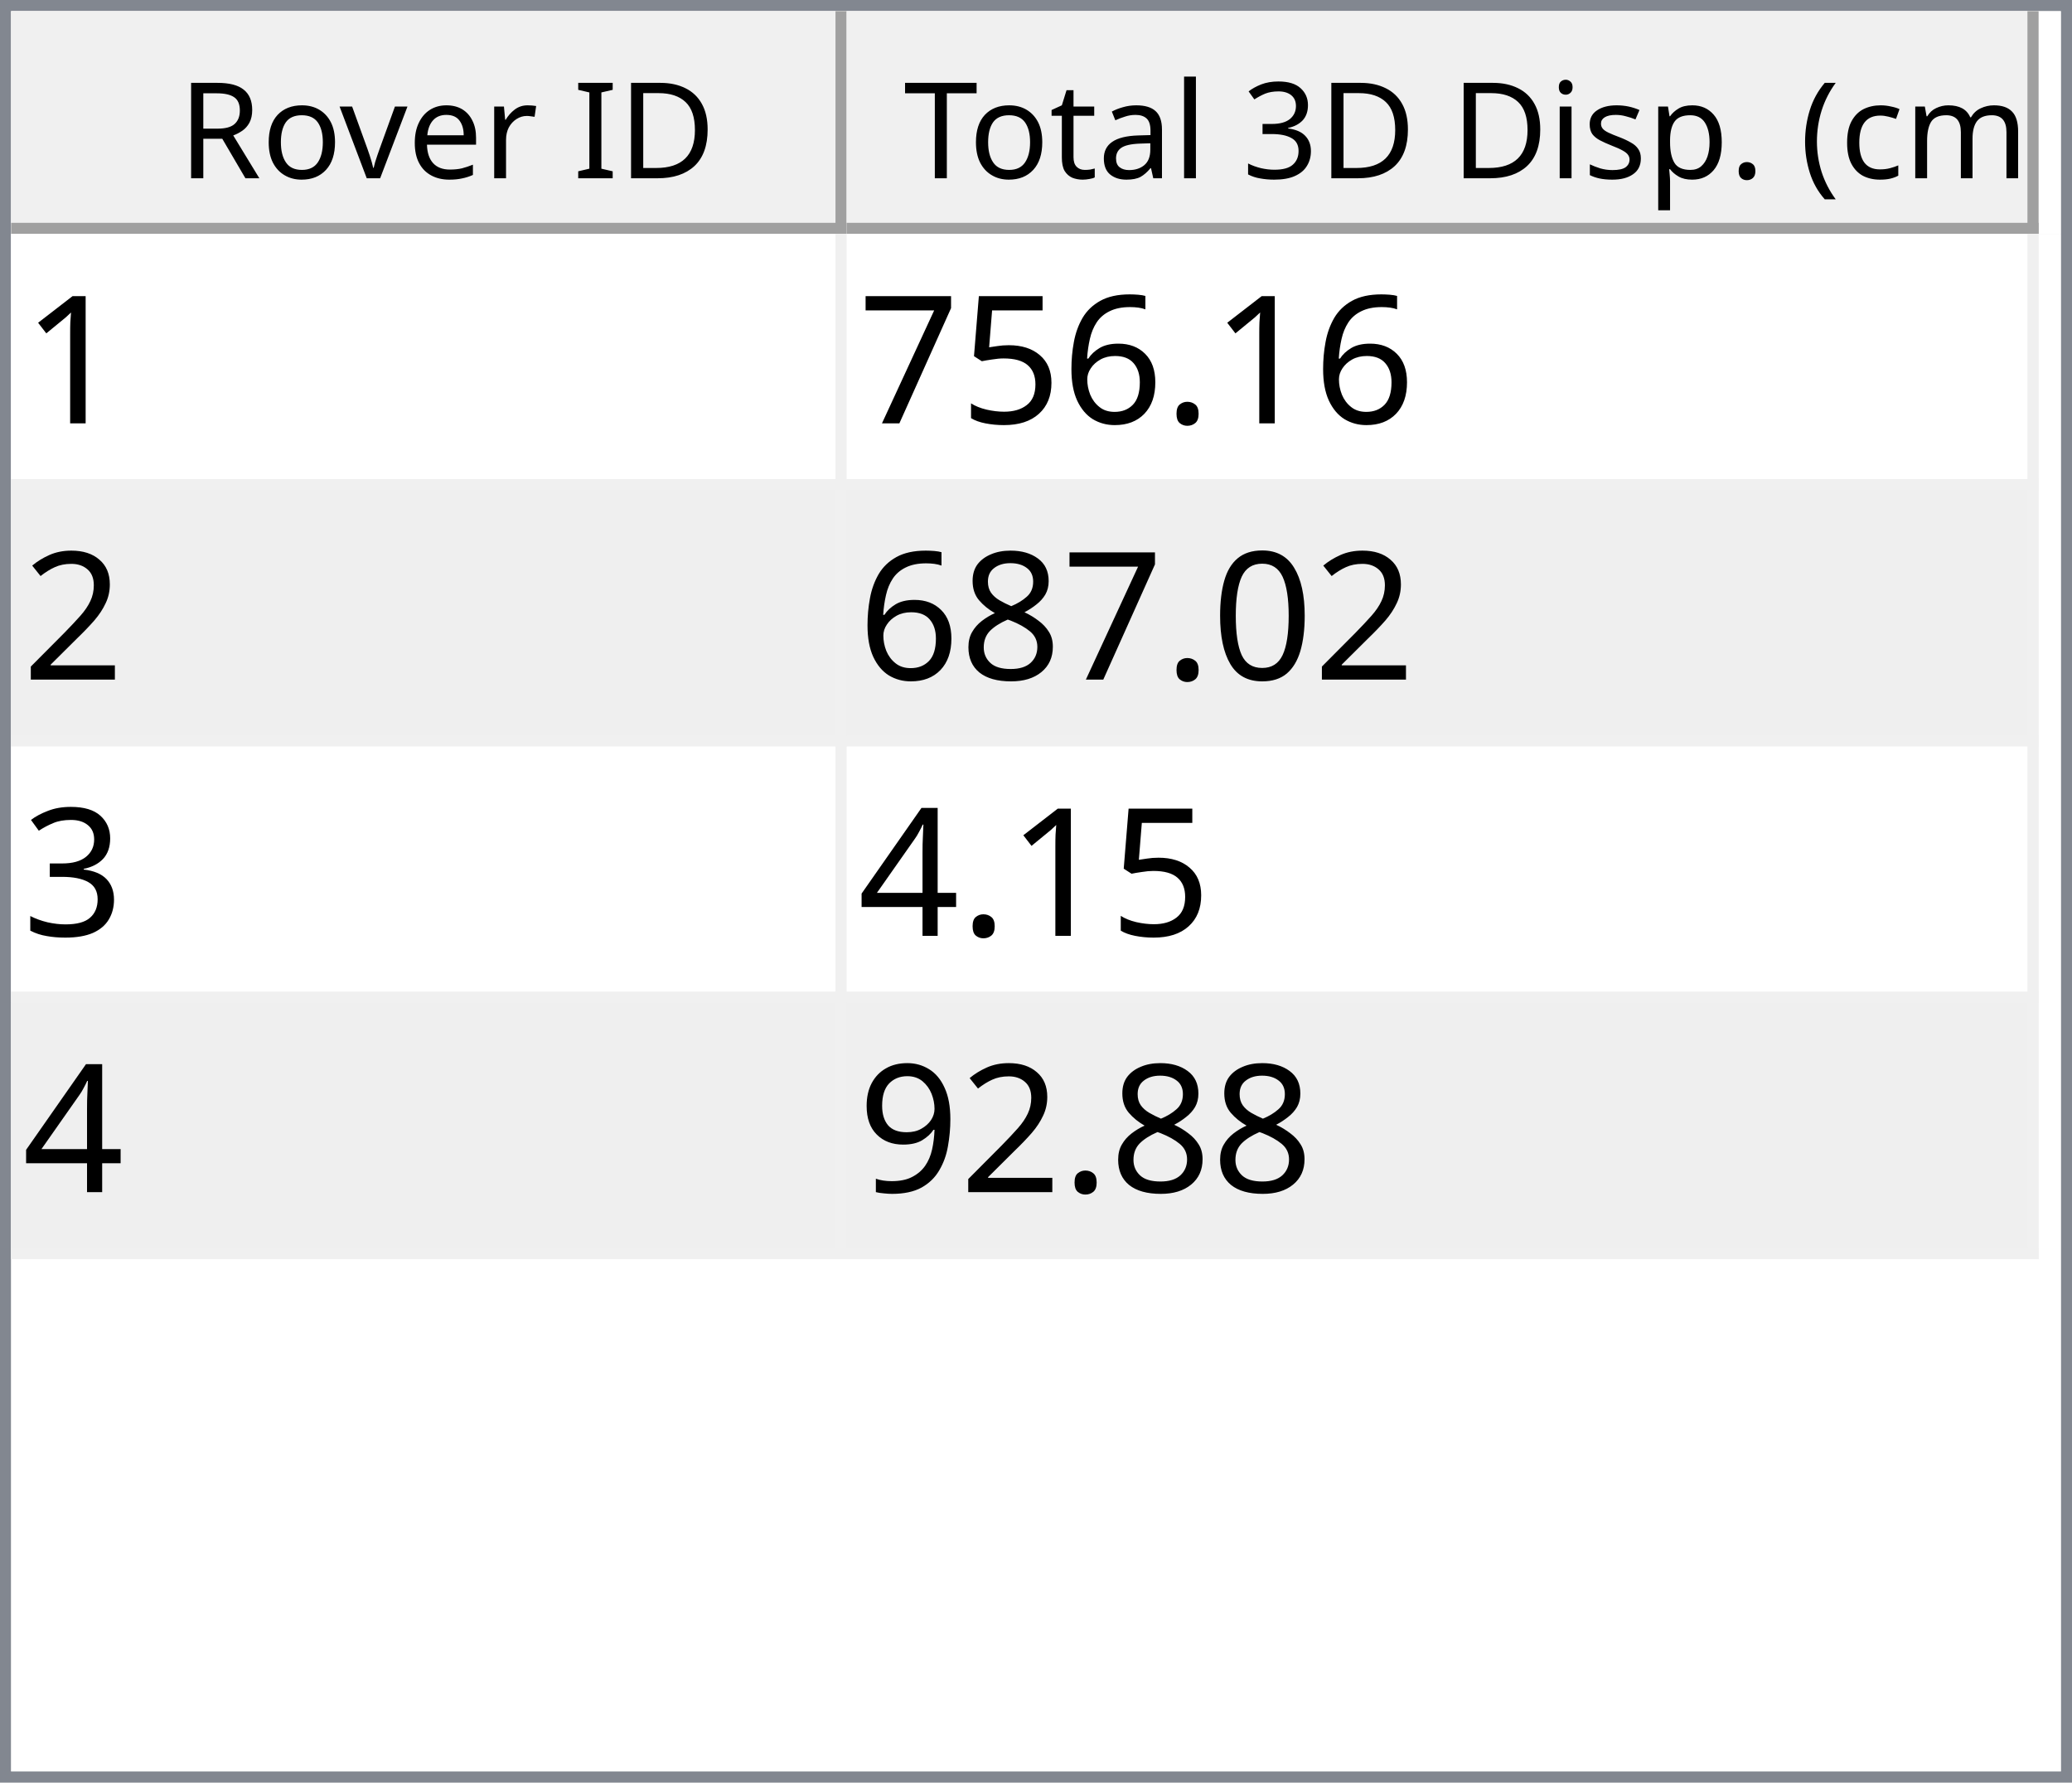
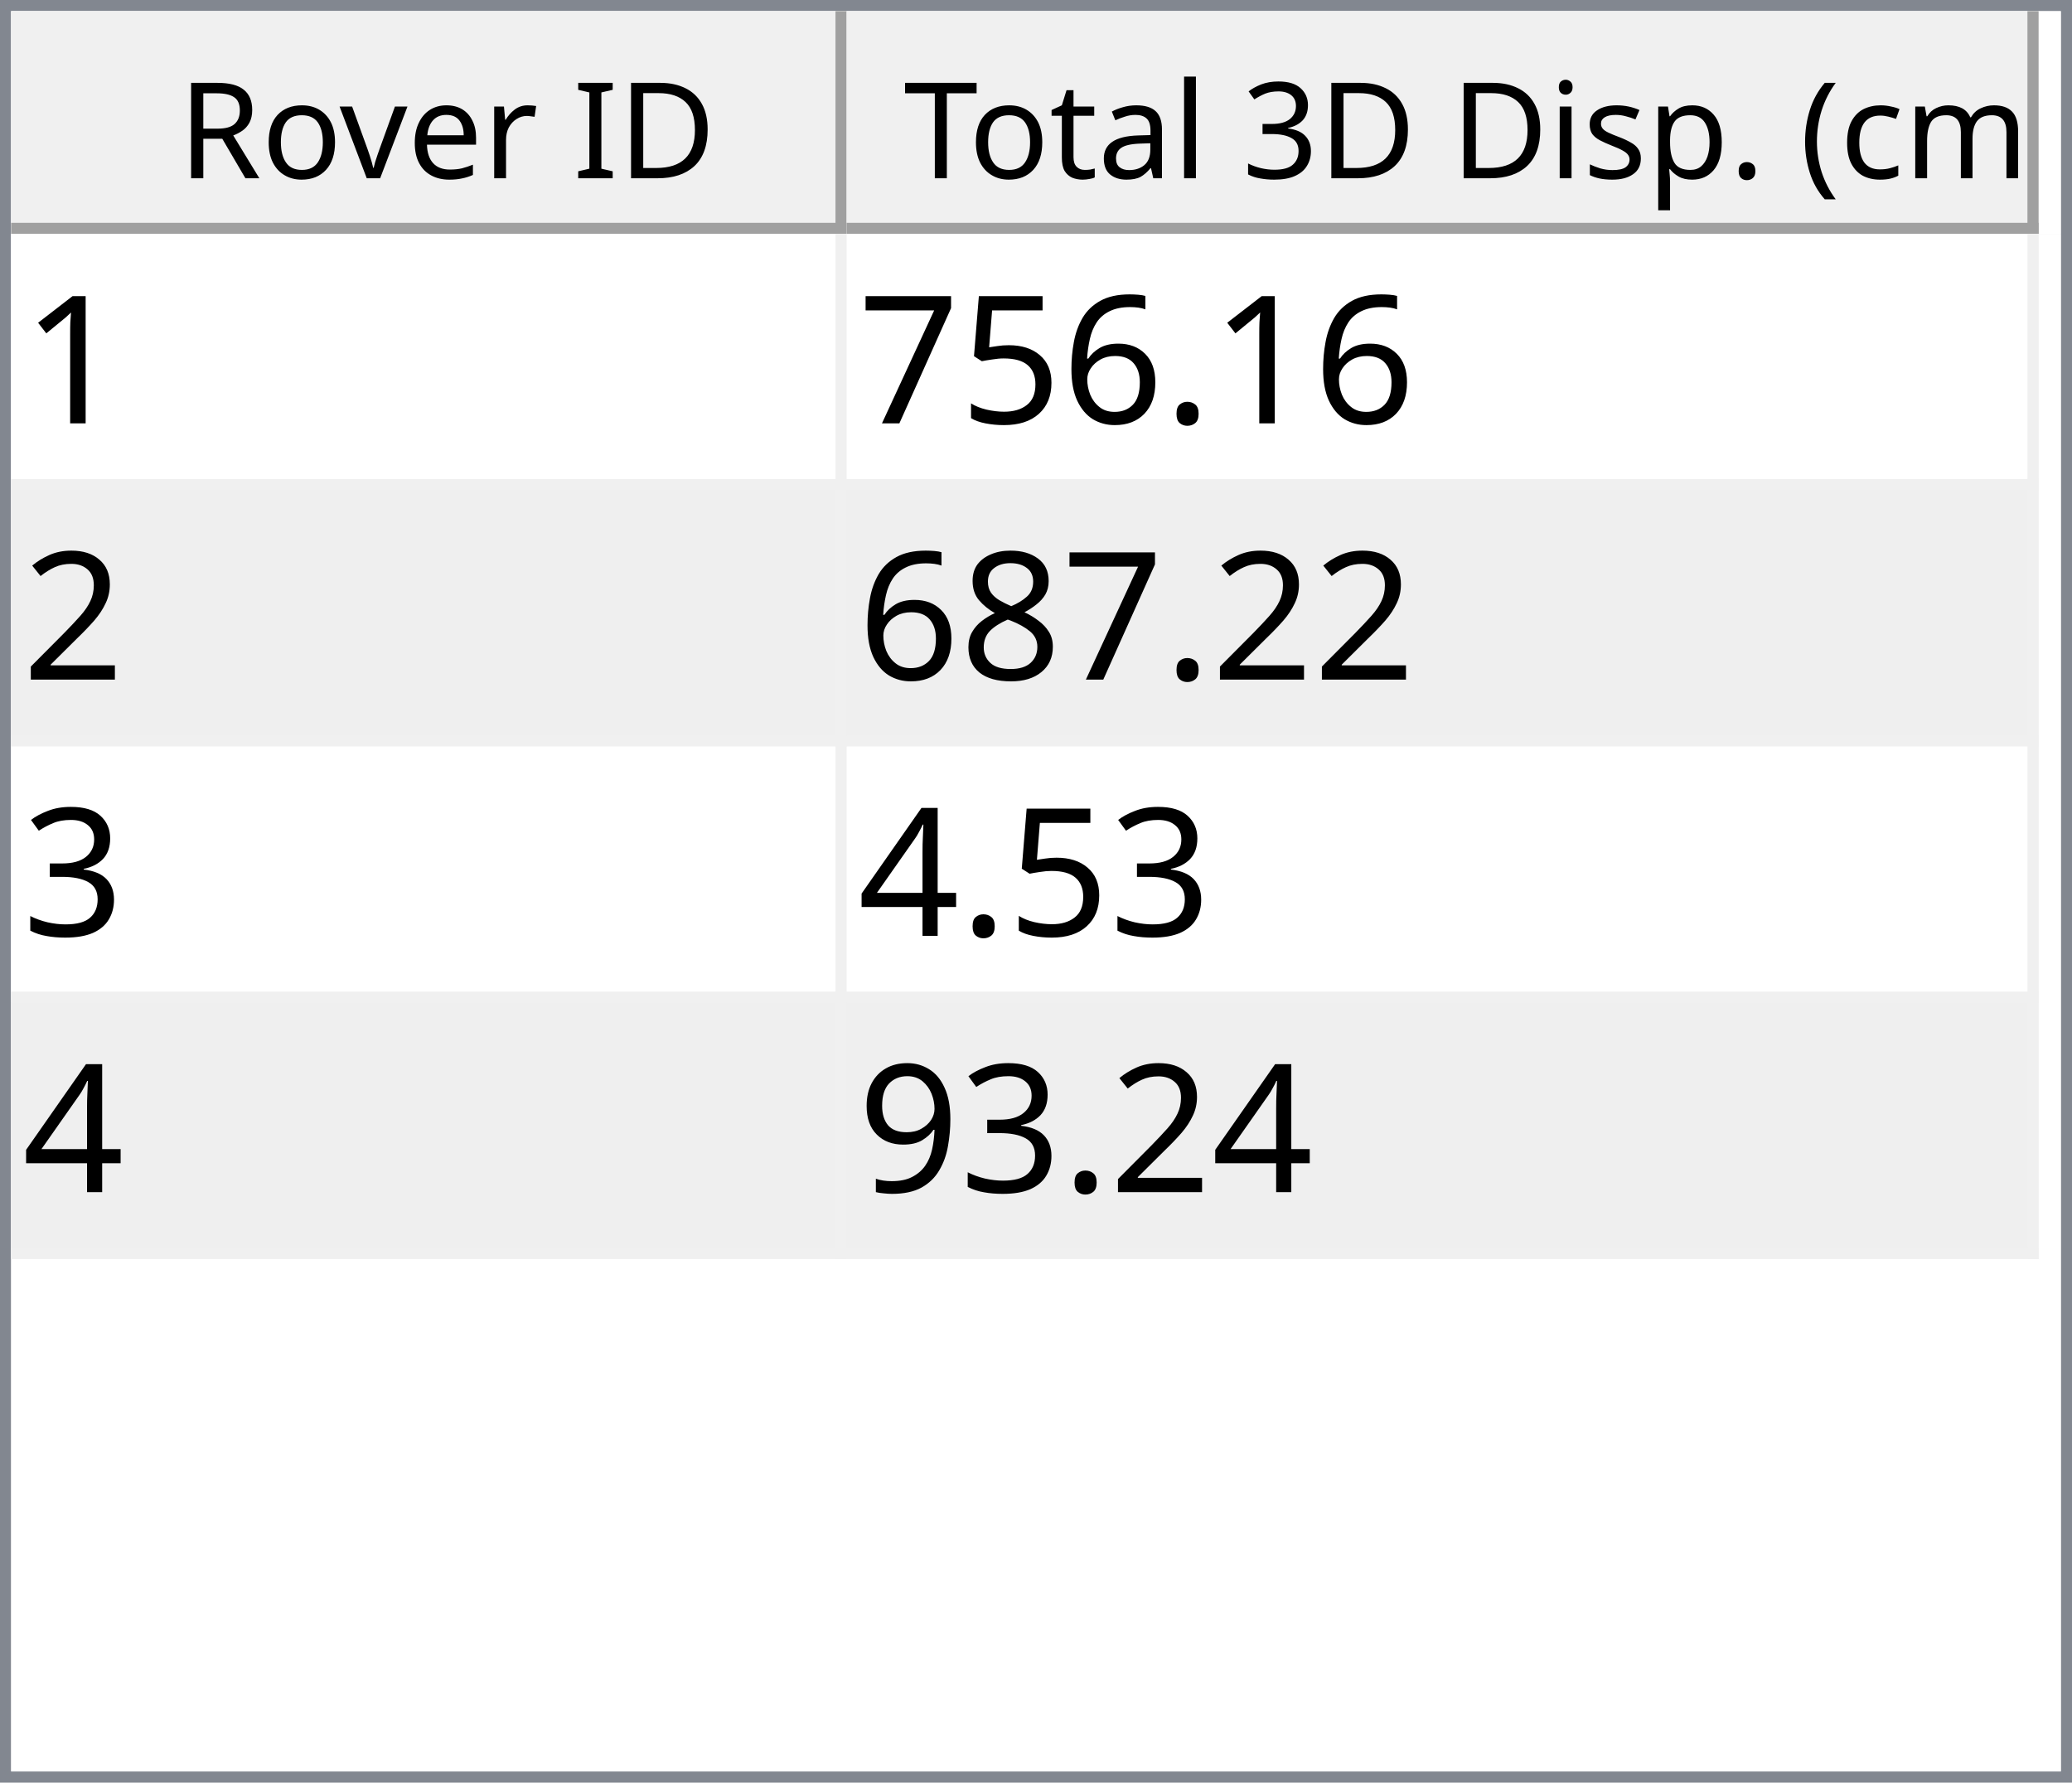
<svg xmlns="http://www.w3.org/2000/svg" style="fill-opacity:1; color-rendering:auto; color-interpolation:auto; text-rendering:auto; stroke:black; stroke-linecap:square; stroke-miterlimit:10; shape-rendering:auto; stroke-opacity:1; fill:black; stroke-dasharray:none; font-weight:normal; stroke-width:1; font-family:'Dialog'; font-style:normal; stroke-linejoin:miter; font-size:12px; stroke-dashoffset:0; image-rendering:auto;" width="186" height="160">
  <defs id="genericDefs" />
  <g>
    <defs id="defs1">
      <clipPath clipPathUnits="userSpaceOnUse" id="clipPath1">
        <path d="M0 0 L186 0 L186 160 L0 160 L0 0 Z" />
      </clipPath>
      <clipPath clipPathUnits="userSpaceOnUse" id="clipPath2">
        <path d="M0 0 L0 160 L186 160 L186 0 Z" />
      </clipPath>
      <clipPath clipPathUnits="userSpaceOnUse" id="clipPath3">
        <path d="M0 0 L0 20 L184 20 L184 0 Z" />
      </clipPath>
      <clipPath clipPathUnits="userSpaceOnUse" id="clipPath4">
        <path d="M0 0 L0 20 L75 20 L75 0 Z" />
      </clipPath>
      <clipPath clipPathUnits="userSpaceOnUse" id="clipPath5">
        <path d="M1 1 L1 19 L74 19 L74 1 Z" />
      </clipPath>
      <clipPath clipPathUnits="userSpaceOnUse" id="clipPath6">
        <path d="M0 0 L0 18 L73 18 L73 0 Z" />
      </clipPath>
      <clipPath clipPathUnits="userSpaceOnUse" id="clipPath7">
        <path d="M-0.5 -0.5 L-0.5 19.5 L74.5 19.5 L74.5 -0.5 Z" />
      </clipPath>
      <clipPath clipPathUnits="userSpaceOnUse" id="clipPath8">
        <path d="M0 0 L0 20 L107 20 L107 0 Z" />
      </clipPath>
      <clipPath clipPathUnits="userSpaceOnUse" id="clipPath9">
        <path d="M1 1 L1 19 L106 19 L106 1 Z" />
      </clipPath>
      <clipPath clipPathUnits="userSpaceOnUse" id="clipPath10">
        <path d="M0 0 L0 18 L105 18 L105 0 Z" />
      </clipPath>
      <clipPath clipPathUnits="userSpaceOnUse" id="clipPath11">
        <path d="M-0.5 -0.5 L-0.5 19.5 L106.5 19.5 L106.5 -0.5 Z" />
      </clipPath>
      <clipPath clipPathUnits="userSpaceOnUse" id="clipPath12">
        <path d="M0 0 L0 138 L184 138 L184 0 Z" />
      </clipPath>
      <clipPath clipPathUnits="userSpaceOnUse" id="clipPath13">
        <path d="M0 0 L0 92 L182 92 L182 0 Z" />
      </clipPath>
      <clipPath clipPathUnits="userSpaceOnUse" id="clipPath14">
        <path d="M-0.5 -0.5 L-0.5 91.5 L181.5 91.5 L181.5 -0.5 Z" />
      </clipPath>
      <clipPath clipPathUnits="userSpaceOnUse" id="clipPath15">
        <path d="M0 0 L0 22 L74 22 L74 0 Z" />
      </clipPath>
      <clipPath clipPathUnits="userSpaceOnUse" id="clipPath16">
        <path d="M0 0 L0 22 L106 22 L106 0 Z" />
      </clipPath>
      <font horiz-adv-x="64.551" id="font1">
        <font-face ascent="107.91" descent="25.098" units-per-em="100" style="font-style:normal; font-family:Segoe UI; font-weight:normal;" />
        <missing-glyph horiz-adv-x="64.551" d="M8.109 0 L8.109 68.266 L56.453 68.266 L56.453 0 L8.109 0 ZM15.328 7.234 L49.219 7.234 L49.219 61.031 L15.328 61.031 L15.328 7.234 Z" />
        <glyph unicode="D" horiz-adv-x="70.117" d="M9.188 0 L9.188 70.016 L28.516 70.016 Q65.531 70.016 65.531 35.891 Q65.531 19.672 55.25 9.836 Q44.969 0 27.734 0 L9.188 0 ZM17.391 62.594 L17.391 7.422 L27.828 7.422 Q41.609 7.422 49.273 14.797 Q56.938 22.172 56.938 35.688 Q56.938 62.594 28.328 62.594 L17.391 62.594 Z" />
        <glyph unicode="I" horiz-adv-x="26.611" d="M17.391 0 L9.188 0 L9.188 70.016 L17.391 70.016 L17.391 0 Z" />
        <glyph unicode=" " horiz-adv-x="27.393" d="" />
        <glyph unicode="r" horiz-adv-x="34.766" d="M34.188 41.891 Q32.078 43.5 28.125 43.5 Q23 43.5 19.555 38.672 Q16.109 33.844 16.109 25.484 L16.109 0 L8.109 0 L8.109 50 L16.109 50 L16.109 39.703 L16.312 39.703 Q18.016 44.969 21.531 47.922 Q25.047 50.875 29.391 50.875 Q32.516 50.875 34.188 50.203 L34.188 41.891 Z" />
        <glyph unicode="e" horiz-adv-x="52.295" d="M48.297 23 L12.984 23 Q13.188 14.656 17.484 10.109 Q21.781 5.562 29.297 5.562 Q37.75 5.562 44.828 11.141 L44.828 3.609 Q38.234 -1.172 27.391 -1.172 Q16.797 -1.172 10.742 5.641 Q4.688 12.453 4.688 24.812 Q4.688 36.469 11.305 43.82 Q17.922 51.172 27.734 51.172 Q37.547 51.172 42.922 44.828 Q48.297 38.484 48.297 27.203 L48.297 23 ZM40.094 29.781 Q40.047 36.719 36.75 40.578 Q33.453 44.438 27.594 44.438 Q21.922 44.438 17.969 40.383 Q14.016 36.328 13.094 29.781 L40.094 29.781 Z" />
        <glyph unicode="v" horiz-adv-x="47.9" d="M47.406 50 L27.484 0 L19.625 0 L0.688 50 L9.469 50 L22.172 13.672 Q23.578 9.672 23.922 6.688 L24.125 6.688 Q24.609 10.453 25.688 13.484 L38.969 50 L47.406 50 Z" />
        <glyph unicode="o" horiz-adv-x="58.594" d="M29 -1.172 Q17.922 -1.172 11.305 5.836 Q4.688 12.844 4.688 24.422 Q4.688 37.016 11.57 44.094 Q18.453 51.172 30.172 51.172 Q41.359 51.172 47.633 44.289 Q53.906 37.406 53.906 25.203 Q53.906 13.234 47.141 6.031 Q40.375 -1.172 29 -1.172 ZM29.594 44.438 Q21.875 44.438 17.383 39.188 Q12.891 33.938 12.891 24.703 Q12.891 15.828 17.43 10.695 Q21.969 5.562 29.594 5.562 Q37.359 5.562 41.531 10.594 Q45.703 15.625 45.703 24.906 Q45.703 34.281 41.531 39.359 Q37.359 44.438 29.594 44.438 Z" />
        <glyph unicode="R" horiz-adv-x="59.814" d="M59.375 0 L49.609 0 L37.891 19.625 Q36.281 22.359 34.766 24.289 Q33.25 26.219 31.664 27.438 Q30.078 28.656 28.25 29.219 Q26.422 29.781 24.125 29.781 L17.391 29.781 L17.391 0 L9.188 0 L9.188 70.016 L30.078 70.016 Q34.672 70.016 38.555 68.867 Q42.438 67.719 45.289 65.375 Q48.141 63.031 49.758 59.547 Q51.375 56.062 51.375 51.375 Q51.375 47.703 50.273 44.656 Q49.172 41.609 47.148 39.211 Q45.125 36.812 42.266 35.133 Q39.406 33.453 35.844 32.516 L35.844 32.328 Q37.594 31.547 38.891 30.547 Q40.188 29.547 41.359 28.18 Q42.531 26.812 43.68 25.078 Q44.828 23.344 46.234 21.047 L59.375 0 ZM17.391 62.594 L17.391 37.203 L28.516 37.203 Q31.594 37.203 34.203 38.133 Q36.812 39.062 38.719 40.797 Q40.625 42.531 41.703 45.047 Q42.781 47.562 42.781 50.688 Q42.781 56.297 39.141 59.445 Q35.5 62.594 28.609 62.594 L17.391 62.594 Z" />
        <glyph unicode=")" horiz-adv-x="30.176" d="M8.297 -15.922 L1.172 -15.922 Q16.406 2.344 16.406 26.812 Q16.406 51.469 1.078 70.016 L8.297 70.016 Q23.531 52.156 23.531 26.703 Q23.531 1.375 8.297 -15.922 Z" />
        <glyph unicode="m" horiz-adv-x="86.133" d="M79.109 0 L71.094 0 L71.094 28.719 Q71.094 37.016 68.531 40.727 Q65.969 44.438 59.906 44.438 Q54.781 44.438 51.195 39.75 Q47.609 35.062 47.609 28.516 L47.609 0 L39.594 0 L39.594 29.688 Q39.594 44.438 28.219 44.438 Q22.953 44.438 19.531 40.016 Q16.109 35.594 16.109 28.516 L16.109 0 L8.109 0 L8.109 50 L16.109 50 L16.109 42.094 L16.312 42.094 Q21.625 51.172 31.844 51.172 Q36.969 51.172 40.773 48.312 Q44.578 45.453 46 40.828 Q51.562 51.172 62.594 51.172 Q79.109 51.172 79.109 30.812 L79.109 0 Z" />
        <glyph unicode="c" horiz-adv-x="46.191" d="M42.188 2.297 Q36.422 -1.172 28.516 -1.172 Q17.828 -1.172 11.258 5.789 Q4.688 12.75 4.688 23.828 Q4.688 36.188 11.766 43.68 Q18.844 51.172 30.672 51.172 Q37.25 51.172 42.281 48.734 L42.281 40.531 Q36.719 44.438 30.375 44.438 Q22.703 44.438 17.797 38.945 Q12.891 33.453 12.891 24.516 Q12.891 15.719 17.508 10.641 Q22.125 5.562 29.891 5.562 Q36.422 5.562 42.188 9.906 L42.188 2.297 Z" />
        <glyph unicode="(" horiz-adv-x="30.176" d="M29.109 -15.922 L21.969 -15.922 Q6.844 1.375 6.844 26.703 Q6.844 52.156 21.969 70.016 L29.203 70.016 Q13.875 51.469 13.875 26.812 Q13.875 2.344 29.109 -15.922 Z" />
        <glyph unicode="." horiz-adv-x="21.68" d="M10.891 -1.078 Q8.641 -1.078 7.055 0.539 Q5.469 2.156 5.469 4.391 Q5.469 6.641 7.055 8.273 Q8.641 9.906 10.891 9.906 Q13.188 9.906 14.797 8.273 Q16.406 6.641 16.406 4.391 Q16.406 2.156 14.797 0.539 Q13.188 -1.078 10.891 -1.078 Z" />
        <glyph unicode="p" horiz-adv-x="58.789" d="M16.312 7.234 L16.109 7.234 L16.109 -23 L8.109 -23 L8.109 50 L16.109 50 L16.109 41.219 L16.312 41.219 Q22.219 51.172 33.594 51.172 Q43.266 51.172 48.688 44.461 Q54.109 37.75 54.109 26.469 Q54.109 13.922 48 6.375 Q41.891 -1.172 31.297 -1.172 Q21.578 -1.172 16.312 7.234 ZM16.109 27.391 L16.109 20.406 Q16.109 14.203 20.141 9.883 Q24.172 5.562 30.375 5.562 Q37.641 5.562 41.773 11.133 Q45.906 16.703 45.906 26.609 Q45.906 34.969 42.047 39.703 Q38.188 44.438 31.594 44.438 Q24.609 44.438 20.359 39.578 Q16.109 34.719 16.109 27.391 Z" />
        <glyph unicode="s" horiz-adv-x="42.432" d="M5.078 1.812 L5.078 10.406 Q11.625 5.562 19.484 5.562 Q30.031 5.562 30.031 12.594 Q30.031 14.594 29.125 15.992 Q28.219 17.391 26.68 18.461 Q25.141 19.531 23.07 20.383 Q21 21.234 18.609 22.172 Q15.281 23.484 12.766 24.828 Q10.25 26.172 8.57 27.859 Q6.891 29.547 6.031 31.695 Q5.172 33.844 5.172 36.719 Q5.172 40.234 6.789 42.945 Q8.406 45.656 11.086 47.484 Q13.766 49.312 17.211 50.242 Q20.656 51.172 24.312 51.172 Q30.812 51.172 35.938 48.922 L35.938 40.828 Q30.422 44.438 23.25 44.438 Q21 44.438 19.195 43.922 Q17.391 43.406 16.094 42.477 Q14.797 41.547 14.086 40.258 Q13.375 38.969 13.375 37.406 Q13.375 35.453 14.086 34.133 Q14.797 32.812 16.164 31.789 Q17.531 30.766 19.484 29.938 Q21.438 29.109 23.922 28.125 Q27.25 26.859 29.883 25.516 Q32.516 24.172 34.375 22.484 Q36.234 20.797 37.234 18.602 Q38.234 16.406 38.234 13.375 Q38.234 9.672 36.602 6.938 Q34.969 4.203 32.234 2.398 Q29.5 0.594 25.93 -0.289 Q22.359 -1.172 18.453 -1.172 Q10.75 -1.172 5.078 1.812 Z" />
        <glyph unicode="i" horiz-adv-x="24.219" d="M12.203 62.703 Q10.062 62.703 8.547 64.164 Q7.031 65.625 7.031 67.875 Q7.031 70.125 8.547 71.609 Q10.062 73.094 12.203 73.094 Q14.406 73.094 15.945 71.609 Q17.484 70.125 17.484 67.875 Q17.484 65.719 15.945 64.211 Q14.406 62.703 12.203 62.703 ZM16.109 0 L8.109 0 L8.109 50 L16.109 50 L16.109 0 Z" />
        <glyph unicode="3" horiz-adv-x="53.906" d="M46.531 19.828 Q46.531 15.094 44.75 11.211 Q42.969 7.328 39.719 4.57 Q36.469 1.812 31.93 0.297 Q27.391 -1.219 21.922 -1.219 Q11.922 -1.219 6 2.594 L6 11.188 Q13.094 5.609 22.219 5.609 Q25.875 5.609 28.828 6.539 Q31.781 7.469 33.906 9.227 Q36.031 10.984 37.18 13.477 Q38.328 15.969 38.328 19.094 Q38.328 32.812 18.797 32.812 L12.984 32.812 L12.984 39.594 L18.5 39.594 Q35.797 39.594 35.797 52.484 Q35.797 64.406 22.609 64.406 Q15.188 64.406 8.688 59.422 L8.688 67.188 Q15.375 71.188 24.609 71.188 Q29 71.188 32.57 69.969 Q36.141 68.75 38.68 66.555 Q41.219 64.359 42.609 61.281 Q44 58.203 44 54.5 Q44 40.672 30.031 36.719 L30.031 36.531 Q33.594 36.141 36.625 34.797 Q39.656 33.453 41.852 31.305 Q44.047 29.156 45.289 26.25 Q46.531 23.344 46.531 19.828 Z" />
        <glyph unicode="l" horiz-adv-x="24.219" d="M16.109 0 L8.109 0 L8.109 74.031 L16.109 74.031 L16.109 0 Z" />
        <glyph unicode="a" horiz-adv-x="50.879" d="M43.891 0 L35.891 0 L35.891 7.812 L35.688 7.812 Q30.469 -1.172 20.312 -1.172 Q12.844 -1.172 8.617 2.781 Q4.391 6.734 4.391 13.281 Q4.391 27.297 20.906 29.594 L35.891 31.688 Q35.891 44.438 25.594 44.438 Q16.547 44.438 9.281 38.281 L9.281 46.484 Q16.656 51.172 26.266 51.172 Q43.891 51.172 43.891 32.516 L43.891 0 ZM35.891 25.297 L23.828 23.641 Q18.266 22.859 15.43 20.875 Q12.594 18.891 12.594 13.875 Q12.594 10.203 15.211 7.883 Q17.828 5.562 22.172 5.562 Q28.125 5.562 32.008 9.742 Q35.891 13.922 35.891 20.312 L35.891 25.297 Z" />
        <glyph unicode="t" horiz-adv-x="33.887" d="M31.297 0.484 Q28.469 -1.078 23.828 -1.078 Q10.688 -1.078 10.688 13.578 L10.688 43.172 L2.094 43.172 L2.094 50 L10.688 50 L10.688 62.203 L18.703 64.797 L18.703 50 L31.297 50 L31.297 43.172 L18.703 43.172 L18.703 14.984 Q18.703 9.969 20.414 7.82 Q22.125 5.672 26.078 5.672 Q29.109 5.672 31.297 7.328 L31.297 0.484 Z" />
        <glyph unicode="T" horiz-adv-x="52.393" d="M50.594 62.594 L30.375 62.594 L30.375 0 L22.172 0 L22.172 62.594 L2 62.594 L2 70.016 L50.594 70.016 L50.594 62.594 Z" />
      </font>
      <font horiz-adv-x="75.0" id="font2">
        <font-face ascent="100.537" descent="21.973" units-per-em="100" style="font-style:normal; font-family:sans-serif; font-weight:normal;" />
        <missing-glyph horiz-adv-x="75.0" d="M12.5 0 L12.5 62.5 L62.5 62.5 L62.5 0 L12.5 0 ZM14.062 1.562 L60.938 1.562 L60.938 60.938 L14.062 60.938 L14.062 1.562 Z" />
        <glyph unicode="1" horiz-adv-x="55.615" d="M37.25 0 L28.469 0 L28.469 56 Q25.297 52.984 20.141 49.953 Q14.984 46.922 10.891 45.406 L10.891 53.906 Q18.266 57.375 23.781 62.305 Q29.297 67.234 31.594 71.875 L37.25 71.875 L37.25 0 Z" />
        <glyph unicode="." horiz-adv-x="27.783" d="M9.078 0 L9.078 10.016 L19.094 10.016 L19.094 0 L9.078 0 Z" />
        <glyph unicode="6" horiz-adv-x="55.615" d="M49.75 54.047 L41.016 53.375 Q39.844 58.547 37.703 60.891 Q34.125 64.656 28.906 64.656 Q24.703 64.656 21.531 62.312 Q17.391 59.281 14.992 53.469 Q12.594 47.656 12.5 36.922 Q15.672 41.75 20.266 44.094 Q24.859 46.438 29.891 46.438 Q38.672 46.438 44.852 39.969 Q51.031 33.5 51.031 23.25 Q51.031 16.5 48.125 10.719 Q45.219 4.938 40.141 1.859 Q35.062 -1.219 28.609 -1.219 Q17.625 -1.219 10.695 6.859 Q3.766 14.938 3.766 33.5 Q3.766 54.25 11.422 63.672 Q18.109 71.875 29.438 71.875 Q37.891 71.875 43.289 67.141 Q48.688 62.406 49.75 54.047 ZM13.875 23.188 Q13.875 18.656 15.797 14.508 Q17.719 10.359 21.188 8.18 Q24.656 6 28.469 6 Q34.031 6 38.039 10.492 Q42.047 14.984 42.047 22.703 Q42.047 30.125 38.086 34.398 Q34.125 38.672 28.125 38.672 Q22.172 38.672 18.023 34.398 Q13.875 30.125 13.875 23.188 Z" />
        <glyph unicode="5" horiz-adv-x="55.615" d="M4.156 18.75 L13.375 19.531 Q14.406 12.797 18.141 9.398 Q21.875 6 27.156 6 Q33.5 6 37.891 10.789 Q42.281 15.578 42.281 23.484 Q42.281 31 38.062 35.352 Q33.844 39.703 27 39.703 Q22.75 39.703 19.336 37.773 Q15.922 35.844 13.969 32.766 L5.719 33.844 L12.641 70.609 L48.25 70.609 L48.25 62.203 L19.672 62.203 L15.828 42.969 Q22.266 47.469 29.344 47.469 Q38.719 47.469 45.164 40.969 Q51.609 34.469 51.609 24.266 Q51.609 14.547 45.953 7.469 Q39.062 -1.219 27.156 -1.219 Q17.391 -1.219 11.211 4.25 Q5.031 9.719 4.156 18.75 Z" />
        <glyph unicode="7" horiz-adv-x="55.615" d="M4.734 62.203 L4.734 70.656 L51.078 70.656 L51.078 63.812 Q44.234 56.547 37.523 44.484 Q30.812 32.422 27.156 19.672 Q24.516 10.688 23.781 0 L14.75 0 Q14.891 8.453 18.062 20.414 Q21.234 32.375 27.172 43.484 Q33.109 54.594 39.797 62.203 L4.734 62.203 Z" />
        <glyph unicode="2" horiz-adv-x="55.615" d="M50.344 8.453 L50.344 0 L3.031 0 Q2.938 3.172 4.047 6.109 Q5.859 10.938 9.836 15.625 Q13.812 20.312 21.344 26.469 Q33.016 36.031 37.117 41.625 Q41.219 47.219 41.219 52.203 Q41.219 57.422 37.477 61.008 Q33.734 64.594 27.734 64.594 Q21.391 64.594 17.578 60.789 Q13.766 56.984 13.719 50.25 L4.688 51.172 Q5.609 61.281 11.664 66.578 Q17.719 71.875 27.938 71.875 Q38.234 71.875 44.242 66.164 Q50.25 60.453 50.25 52 Q50.25 47.703 48.492 43.555 Q46.734 39.406 42.656 34.812 Q38.578 30.219 29.109 22.219 Q21.188 15.578 18.945 13.211 Q16.703 10.844 15.234 8.453 L50.344 8.453 Z" />
-         <glyph unicode="0" horiz-adv-x="55.615" d="M4.156 35.297 Q4.156 48 6.766 55.742 Q9.375 63.484 14.523 67.68 Q19.672 71.875 27.484 71.875 Q33.25 71.875 37.594 69.555 Q41.938 67.234 44.773 62.867 Q47.609 58.5 49.219 52.227 Q50.828 45.953 50.828 35.297 Q50.828 22.703 48.242 14.969 Q45.656 7.234 40.508 3.008 Q35.359 -1.219 27.484 -1.219 Q17.141 -1.219 11.234 6.203 Q4.156 15.141 4.156 35.297 ZM13.188 35.297 Q13.188 17.672 17.312 11.836 Q21.438 6 27.484 6 Q33.547 6 37.672 11.859 Q41.797 17.719 41.797 35.297 Q41.797 52.984 37.672 58.789 Q33.547 64.594 27.391 64.594 Q21.344 64.594 17.719 59.469 Q13.188 52.938 13.188 35.297 Z" />
        <glyph unicode="8" horiz-adv-x="55.615" d="M17.672 38.812 Q12.203 40.828 9.57 44.539 Q6.938 48.25 6.938 53.422 Q6.938 61.234 12.555 66.555 Q18.172 71.875 27.484 71.875 Q36.859 71.875 42.578 66.43 Q48.297 60.984 48.297 53.172 Q48.297 48.188 45.68 44.508 Q43.062 40.828 37.75 38.812 Q44.344 36.672 47.781 31.883 Q51.219 27.094 51.219 20.453 Q51.219 11.281 44.727 5.031 Q38.234 -1.219 27.641 -1.219 Q17.047 -1.219 10.547 5.055 Q4.047 11.328 4.047 20.703 Q4.047 27.688 7.594 32.398 Q11.141 37.109 17.672 38.812 ZM15.922 53.719 Q15.922 48.641 19.195 45.414 Q22.469 42.188 27.688 42.188 Q32.766 42.188 36.016 45.383 Q39.266 48.578 39.266 53.219 Q39.266 58.062 35.914 61.359 Q32.562 64.656 27.594 64.656 Q22.562 64.656 19.242 61.43 Q15.922 58.203 15.922 53.719 ZM13.094 20.656 Q13.094 16.891 14.875 13.375 Q16.656 9.859 20.172 7.93 Q23.688 6 27.734 6 Q34.031 6 38.133 10.055 Q42.234 14.109 42.234 20.359 Q42.234 26.703 38.016 30.859 Q33.797 35.016 27.438 35.016 Q21.234 35.016 17.164 30.914 Q13.094 26.812 13.094 20.656 Z" />
        <glyph unicode="3" horiz-adv-x="55.615" d="M4.203 18.891 L12.984 20.062 Q14.5 12.594 18.141 9.297 Q21.781 6 27 6 Q33.203 6 37.477 10.297 Q41.75 14.594 41.75 20.953 Q41.75 27 37.797 30.93 Q33.844 34.859 27.734 34.859 Q25.25 34.859 21.531 33.891 L22.516 41.609 Q23.391 41.5 23.922 41.5 Q29.547 41.5 34.039 44.43 Q38.531 47.359 38.531 53.469 Q38.531 58.297 35.258 61.477 Q31.984 64.656 26.812 64.656 Q21.688 64.656 18.266 61.43 Q14.844 58.203 13.875 51.766 L5.078 53.328 Q6.688 62.156 12.398 67.016 Q18.109 71.875 26.609 71.875 Q32.469 71.875 37.398 69.359 Q42.328 66.844 44.945 62.5 Q47.562 58.156 47.562 53.266 Q47.562 48.641 45.07 44.828 Q42.578 41.016 37.703 38.766 Q44.047 37.312 47.562 32.695 Q51.078 28.078 51.078 21.141 Q51.078 11.766 44.242 5.25 Q37.406 -1.266 26.953 -1.266 Q17.531 -1.266 11.305 4.352 Q5.078 9.969 4.203 18.891 Z" />
        <glyph unicode="4" horiz-adv-x="55.615" d="M32.328 0 L32.328 17.141 L1.266 17.141 L1.266 25.203 L33.938 71.578 L41.109 71.578 L41.109 25.203 L50.781 25.203 L50.781 17.141 L41.109 17.141 L41.109 0 L32.328 0 ZM32.328 25.203 L32.328 57.469 L9.906 25.203 L32.328 25.203 Z" />
        <glyph unicode="9" horiz-adv-x="55.615" d="M5.469 16.547 L13.922 17.328 Q14.984 11.375 18.016 8.688 Q21.047 6 25.781 6 Q29.828 6 32.883 7.859 Q35.938 9.719 37.891 12.82 Q39.844 15.922 41.164 21.195 Q42.484 26.469 42.484 31.938 Q42.484 32.516 42.438 33.688 Q39.797 29.5 35.234 26.883 Q30.672 24.266 25.344 24.266 Q16.453 24.266 10.305 30.711 Q4.156 37.156 4.156 47.703 Q4.156 58.594 10.578 65.234 Q17 71.875 26.656 71.875 Q33.641 71.875 39.43 68.117 Q45.219 64.359 48.219 57.398 Q51.219 50.438 51.219 37.25 Q51.219 23.531 48.242 15.406 Q45.266 7.281 39.383 3.031 Q33.5 -1.219 25.594 -1.219 Q17.188 -1.219 11.867 3.445 Q6.547 8.109 5.469 16.547 ZM41.453 48.141 Q41.453 55.719 37.43 60.156 Q33.406 64.594 27.734 64.594 Q21.875 64.594 17.531 59.812 Q13.188 55.031 13.188 47.406 Q13.188 40.578 17.312 36.305 Q21.438 32.031 27.484 32.031 Q33.594 32.031 37.523 36.305 Q41.453 40.578 41.453 48.141 Z" />
      </font>
    </defs>
    <g style="fill:white; stroke:white;">
      <rect x="0" y="0" width="186" style="clip-path:url(#clipPath1); stroke:none;" height="160" />
    </g>
    <g style="fill:white; text-rendering:optimizeSpeed; color-rendering:optimizeSpeed; image-rendering:optimizeSpeed; shape-rendering:crispEdges; stroke:white; color-interpolation:sRGB;">
      <rect x="0" width="186" height="160" y="0" style="stroke:none;" />
      <path style="stroke:none;" d="M0 160 L186 160 L186 0 L0 0 Z" />
    </g>
    <g style="fill:rgb(240,240,240); font-family:'Segoe UI'; stroke:rgb(240,240,240);">
      <rect x="0" y="0" width="186" style="clip-path:url(#clipPath2); stroke:none;" height="160" />
    </g>
    <g style="fill:rgb(130,135,144); font-family:'Segoe UI'; stroke:rgb(130,135,144);">
      <path d="M0 0 L186 0 L186 160 L0 160 L0 0 ZM1 1 L185 1 L185 159 L1 159 L1 1 Z" style="fill-rule:evenodd; clip-path:url(#clipPath2); stroke:none;" />
    </g>
    <g style="fill:white; font-family:'Segoe UI'; stroke:white;" transform="translate(1,1)">
      <rect x="0" y="0" width="184" style="clip-path:url(#clipPath3); stroke:none;" height="20" />
    </g>
    <g style="fill:rgb(240,240,240); font-family:'Segoe UI'; stroke:rgb(240,240,240);" transform="translate(1,1)">
      <rect x="0" y="0" width="75" style="clip-path:url(#clipPath4); stroke:none;" height="20" />
    </g>
    <g style="font-family:'Segoe UI';" transform="translate(2,2)">
      <text x="14" xml:space="preserve" y="14" style="clip-path:url(#clipPath6); stroke:none;">Rover ID</text>
    </g>
    <g style="fill:rgb(160,160,160); font-family:'Segoe UI'; stroke:rgb(160,160,160); stroke-linejoin:bevel;" transform="translate(1.5,1.5)">
      <line x1="74" x2="74" y1="0" style="fill:none; clip-path:url(#clipPath7);" y2="19" />
    </g>
    <g style="fill:rgb(160,160,160); font-family:'Segoe UI'; stroke:rgb(160,160,160); stroke-linejoin:bevel;" transform="matrix(1,0,0,1,1,1) translate(0.5,0.5)">
      <line x1="0" x2="74" y1="19" style="fill:none; clip-path:url(#clipPath7);" y2="19" />
    </g>
    <g style="fill:rgb(240,240,240); font-family:'Segoe UI'; stroke:rgb(240,240,240);" transform="translate(76,1)">
      <rect x="0" y="0" width="107" style="clip-path:url(#clipPath8); stroke:none;" height="20" />
    </g>
    <g style="font-family:'Segoe UI';" transform="translate(77,2)">
      <text x="1" xml:space="preserve" y="14" style="clip-path:url(#clipPath10); stroke:none;"> Total 3D Disp. (cm)</text>
    </g>
    <g style="fill:rgb(160,160,160); font-family:'Segoe UI'; stroke:rgb(160,160,160); stroke-linejoin:bevel;" transform="translate(76.5,1.5)">
      <line x1="106" x2="106" y1="0" style="fill:none; clip-path:url(#clipPath11);" y2="19" />
    </g>
    <g style="fill:rgb(160,160,160); font-family:'Segoe UI'; stroke:rgb(160,160,160); stroke-linejoin:bevel;" transform="matrix(1,0,0,1,76,1) translate(0.5,0.5)">
      <line x1="0" x2="106" y1="19" style="fill:none; clip-path:url(#clipPath11);" y2="19" />
    </g>
    <g style="fill:white; font-family:'Segoe UI'; stroke:white;" transform="translate(1,21)">
      <rect x="0" y="0" width="184" style="clip-path:url(#clipPath12); stroke:none;" height="138" />
    </g>
    <g style="fill:rgb(240,240,240); font-size:16px; font-family:sans-serif; stroke:rgb(240,240,240);" transform="translate(1,21)">
      <rect x="0" y="0" width="182" style="clip-path:url(#clipPath13); stroke:none;" height="92" />
      <line transform="translate(0.5,0.5)" x1="0" x2="181" y1="22" style="clip-path:url(#clipPath14); fill:none; stroke-linejoin:bevel;" y2="22" />
    </g>
    <g transform="matrix(1,0,0,1,1,21) translate(0.5,0.5)" style="fill:rgb(240,240,240); font-size:16px; font-family:sans-serif; stroke:rgb(240,240,240); stroke-linejoin:bevel;">
      <line x1="0" x2="181" y1="45" style="fill:none; clip-path:url(#clipPath14);" y2="45" />
    </g>
    <g transform="matrix(1,0,0,1,1,21) translate(0.5,0.5)" style="fill:rgb(240,240,240); font-size:16px; font-family:sans-serif; stroke:rgb(240,240,240); stroke-linejoin:bevel;">
      <line x1="0" x2="181" y1="68" style="fill:none; clip-path:url(#clipPath14);" y2="68" />
    </g>
    <g transform="matrix(1,0,0,1,1,21) translate(0.5,0.5)" style="fill:rgb(240,240,240); font-size:16px; font-family:sans-serif; stroke:rgb(240,240,240); stroke-linejoin:bevel;">
      <line x1="0" x2="181" y1="91" style="fill:none; clip-path:url(#clipPath14);" y2="91" />
    </g>
    <g transform="matrix(1,0,0,1,1,21) translate(0.5,0.5)" style="fill:rgb(240,240,240); font-size:16px; font-family:sans-serif; stroke:rgb(240,240,240); stroke-linejoin:bevel;">
      <line x1="74" x2="74" y1="0" style="fill:none; clip-path:url(#clipPath14);" y2="91" />
    </g>
    <g transform="matrix(1,0,0,1,1,21) translate(0.5,0.5)" style="fill:rgb(240,240,240); font-size:16px; font-family:sans-serif; stroke:rgb(240,240,240); stroke-linejoin:bevel;">
      <line x1="181" x2="181" y1="0" style="fill:none; clip-path:url(#clipPath14);" y2="91" />
    </g>
    <g style="fill:white; font-size:16px; font-family:sans-serif; stroke:white;" transform="matrix(1,0,0,1,1,21)">
      <rect x="0" y="0" width="74" style="clip-path:url(#clipPath15); stroke:none;" height="22" />
      <text x="1" y="17" style="fill:black; clip-path:url(#clipPath15); stroke:none;" xml:space="preserve">1</text>
    </g>
    <g style="fill:white; font-size:16px; font-family:sans-serif; stroke:white;" transform="matrix(1,0,0,1,1,21) translate(75,0)">
      <rect x="0" y="0" width="106" style="clip-path:url(#clipPath16); stroke:none;" height="22" />
      <text x="1" y="17" style="fill:black; clip-path:url(#clipPath16); stroke:none;" xml:space="preserve">756.16</text>
    </g>
    <g style="fill:rgb(239,239,239); font-size:16px; font-family:sans-serif; stroke:rgb(239,239,239);" transform="matrix(1,0,0,1,1,21) translate(0,23)">
      <rect x="0" y="0" width="74" style="clip-path:url(#clipPath15); stroke:none;" height="22" />
      <text x="1" y="17" style="fill:black; clip-path:url(#clipPath15); stroke:none;" xml:space="preserve">2</text>
    </g>
    <g style="fill:rgb(239,239,239); font-size:16px; font-family:sans-serif; stroke:rgb(239,239,239);" transform="matrix(1,0,0,1,1,21) translate(75,23)">
      <rect x="0" y="0" width="106" style="clip-path:url(#clipPath16); stroke:none;" height="22" />
-       <text x="1" y="17" style="fill:black; clip-path:url(#clipPath16); stroke:none;" xml:space="preserve">687.02</text>
+       <text x="1" y="17" style="fill:black; clip-path:url(#clipPath16); stroke:none;" xml:space="preserve">687.22</text>
    </g>
    <g style="fill:white; font-size:16px; font-family:sans-serif; stroke:white;" transform="matrix(1,0,0,1,1,21) translate(0,46)">
      <rect x="0" y="0" width="74" style="clip-path:url(#clipPath15); stroke:none;" height="22" />
      <text x="1" y="17" style="fill:black; clip-path:url(#clipPath15); stroke:none;" xml:space="preserve">3</text>
    </g>
    <g style="fill:white; font-size:16px; font-family:sans-serif; stroke:white;" transform="matrix(1,0,0,1,1,21) translate(75,46)">
      <rect x="0" y="0" width="106" style="clip-path:url(#clipPath16); stroke:none;" height="22" />
-       <text x="1" y="17" style="fill:black; clip-path:url(#clipPath16); stroke:none;" xml:space="preserve">4.15</text>
+       <text x="1" y="17" style="fill:black; clip-path:url(#clipPath16); stroke:none;" xml:space="preserve">4.53</text>
    </g>
    <g style="fill:rgb(239,239,239); font-size:16px; font-family:sans-serif; stroke:rgb(239,239,239);" transform="matrix(1,0,0,1,1,21) translate(0,69)">
      <rect x="0" y="0" width="74" style="clip-path:url(#clipPath15); stroke:none;" height="22" />
      <text x="1" y="17" style="fill:black; clip-path:url(#clipPath15); stroke:none;" xml:space="preserve">4</text>
    </g>
    <g style="fill:rgb(239,239,239); font-size:16px; font-family:sans-serif; stroke:rgb(239,239,239);" transform="matrix(1,0,0,1,1,21) translate(75,69)">
      <rect x="0" y="0" width="106" style="clip-path:url(#clipPath16); stroke:none;" height="22" />
-       <text x="1" y="17" style="fill:black; clip-path:url(#clipPath16); stroke:none;" xml:space="preserve">92.88</text>
+       <text x="1" y="17" style="fill:black; clip-path:url(#clipPath16); stroke:none;" xml:space="preserve">93.24</text>
    </g>
  </g>
</svg>
